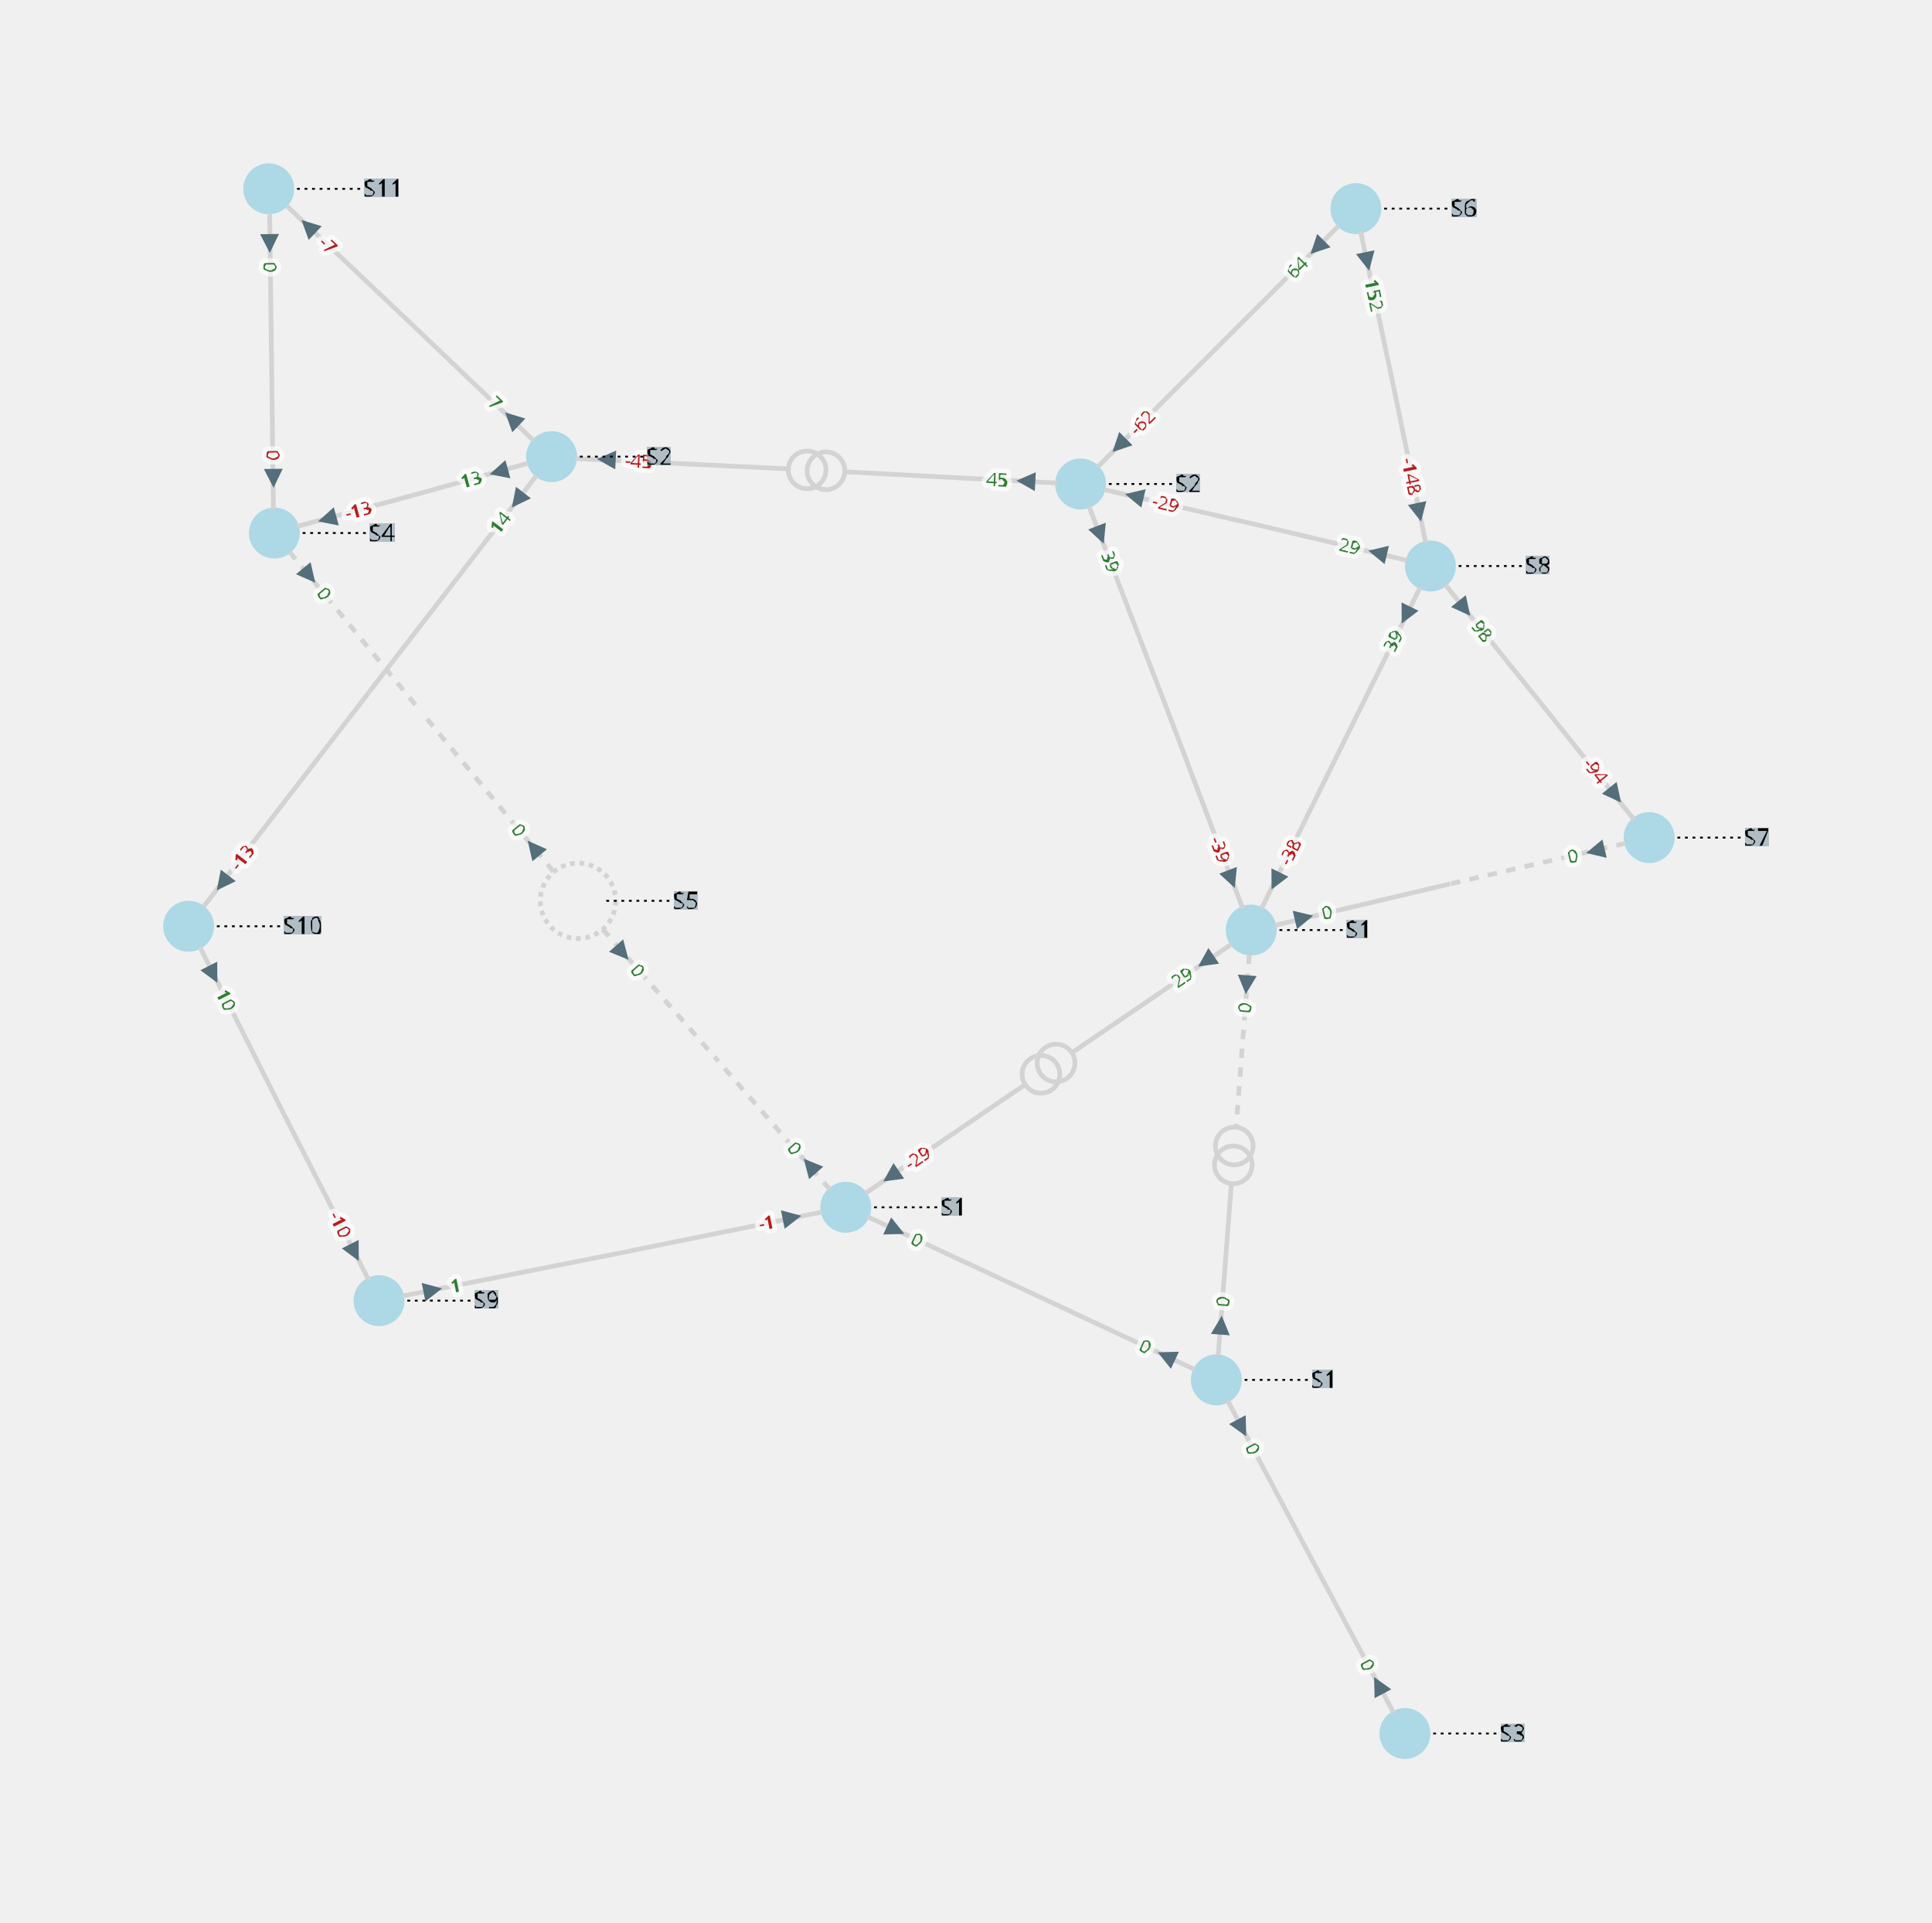
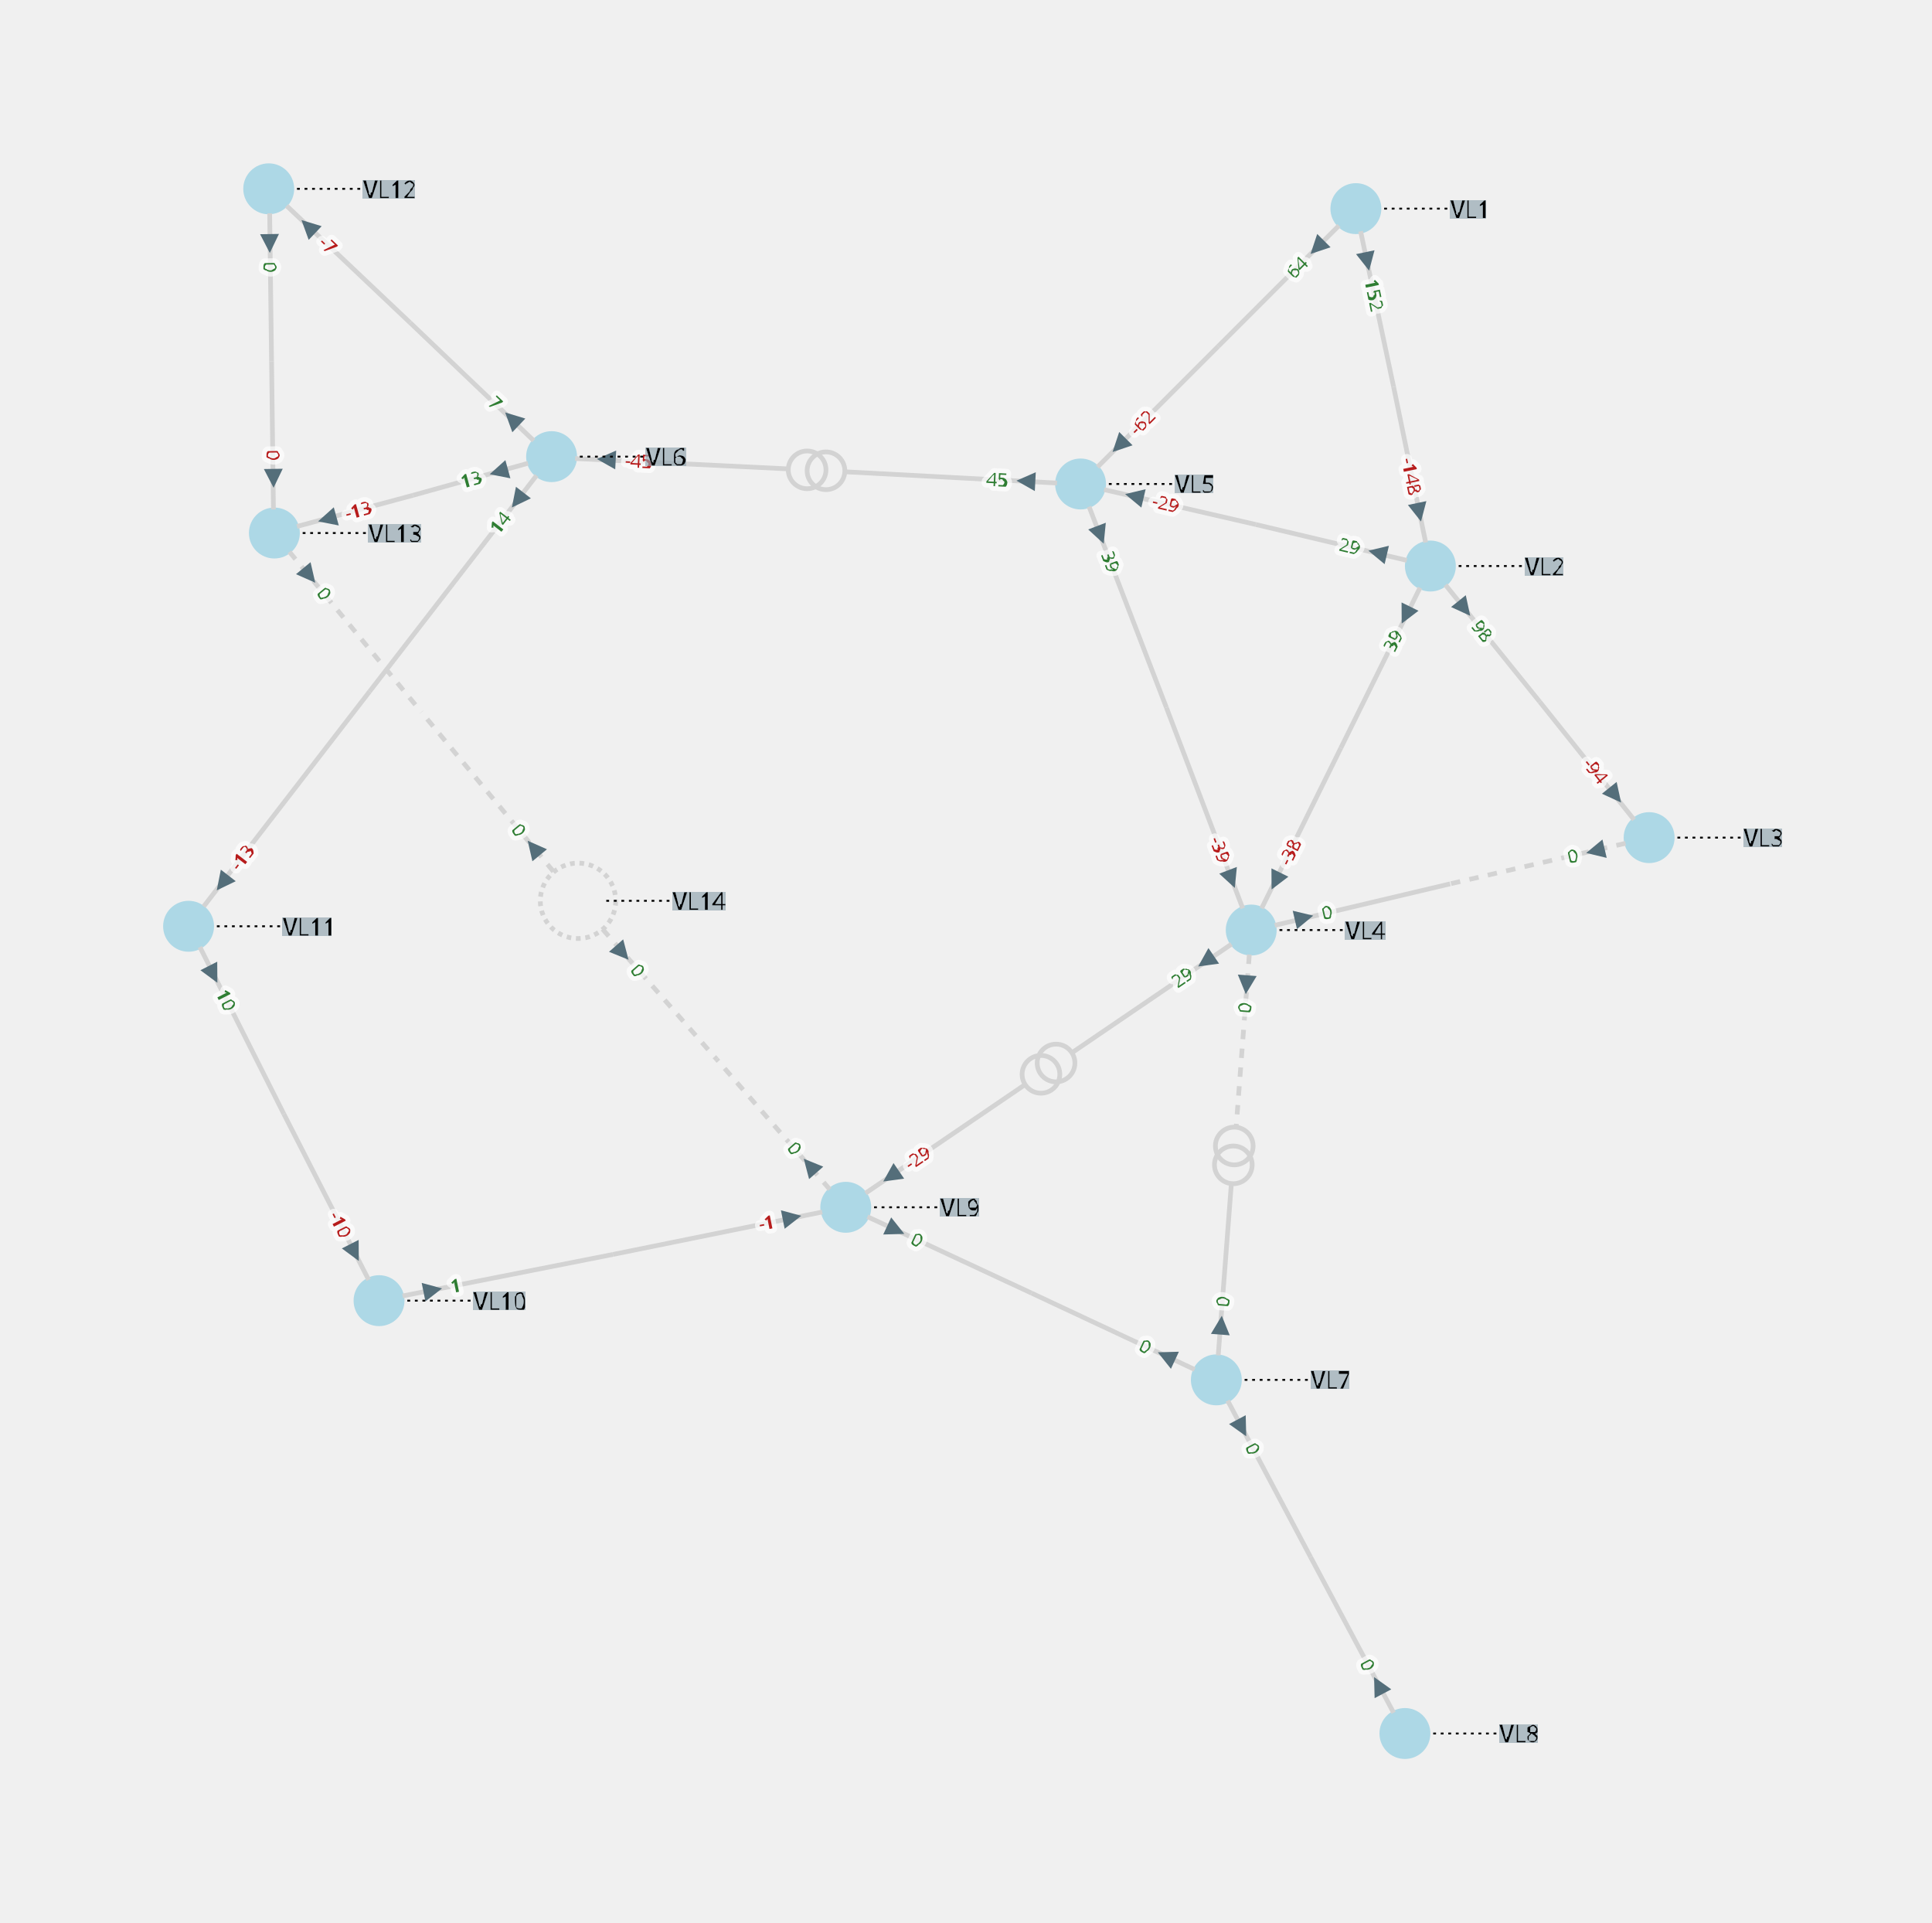
<svg xmlns="http://www.w3.org/2000/svg" width="800.00" height="795.88" viewBox="-9.21 -8.63 20.49 20.38">
  <style>
.nad-branch-edges polyline, .nad-branch-edges path {stroke: var(--nad-vl-color, lightgrey); stroke-width: 0.05; fill: none}
.nad-branch-edges circle {stroke: var(--nad-vl-color, lightgrey); stroke-width: 0.05; fill: none}
.nad-3wt-edges polyline {stroke: var(--nad-vl-color, lightgrey); stroke-width: 0.05; fill: none}
.nad-text-edges {stroke: black; stroke-width: 0.02; stroke-dasharray: .03,.05}
.nad-branch-edges .nad-disconnected polyline {stroke-dasharray: .1,.1}
.nad-vl-nodes circle, .nad-vl-nodes path {fill: var(--nad-vl-color, lightblue)}
.nad-vl-nodes circle.nad-unknown-busnode {stroke: lightgrey; stroke-width: 0.05; stroke-dasharray: .05,.05; fill: none}
.nad-hvdc-edge polyline.nad-hvdc {stroke: grey; stroke-width: 0.2}
.nad-3wt-nodes circle {stroke: var(--nad-vl-color, lightgrey); stroke-width: 0.05; fill: none}
.nad-state-out .nad-arrow-in {visibility: hidden}
.nad-state-in .nad-arrow-out {visibility: hidden}
.nad-active path {stroke: none; fill: #546e7a}
.nad-active {visibility: visible}
.nad-reactive {visibility: hidden}
.nad-reactive path {stroke: none; fill: #0277bd}
.nad-text-background {flood-color: #90a4aeaa}
- .nad-text-nodes {font: 0.25px "Verdana"; fill: black}
+ .nad-text-nodes {font: 0.25px "Verdana"; fill: black; dominant-baseline: central}
.nad-edge-infos text {font: 0.2px "Verdana"; dominant-baseline:middle; stroke: #FFFFFFAA; stroke-width: 0.1; stroke-linejoin:round; paint-order: stroke}
.nad-edge-infos .nad-state-in text {fill: #b71c1c}
.nad-edge-infos .nad-state-out text {fill: #2e7d32}
.nad-vl0to30 {--nad-vl-color: #AFB42B}
.nad-vl30to50 {--nad-vl-color: #EF9A9A}
.nad-vl50to70 {--nad-vl-color: #9C27B0}
.nad-vl70to120 {--nad-vl-color: #E65100}
.nad-vl120to180 {--nad-vl-color: #00ACC1}
.nad-vl180to300 {--nad-vl-color: #2E7D32}
.nad-vl300to500 {--nad-vl-color: #D32F2F}
.nad-branch-edges .nad-overload polyline, .nad-branch-edges .nad-overload path {animation: line-blink 3s infinite}
.nad-vl-nodes .nad-overvoltage {animation: node-over-blink 3s infinite}
.nad-vl-nodes .nad-undervoltage {animation: node-under-blink 3s infinite}

@keyframes line-blink {
  0%, 80%, 100% {stroke: var(--nad-vl-color, black); stroke-width: 0.05}
  40% {stroke: #FFEB3B; stroke-width: 0.15}
}
@keyframes node-over-blink {
  0%, 80%, 100% {stroke: white; stroke-width: 0}
  40% {stroke: #ff5722; stroke-width: 0.15}
}
@keyframes node-under-blink {
  0%, 80%, 100% {stroke: white; stroke-width: 0}
  40% {stroke: #00BCD4; stroke-width: 0.15}
}
</style>
  <defs>
    <filter id="textBgFilter" x="0" y="0" width="1" height="1">
      <feFlood class="nad-text-background" />
      <feComposite in="SourceGraphic" operator="over" />
    </filter>
  </defs>
  <g class="nad-vl-nodes">
    <g transform="translate(5.17,-6.42)" id="0" class="nad-vl120to180">
      <circle r="0.27" id="1" />
    </g>
    <g transform="translate(-5.19,5.16)" id="2" class="nad-vl0to30">
      <circle r="0.27" id="3" />
    </g>
    <g transform="translate(-7.21,1.19)" id="4" class="nad-vl0to30">
      <circle r="0.27" id="5" />
    </g>
    <g transform="translate(-6.36,-6.63)" id="6" class="nad-vl0to30">
      <circle r="0.27" id="7" />
    </g>
    <g transform="translate(-6.30,-2.98)" id="8" class="nad-vl0to30">
      <circle r="0.27" id="9" />
    </g>
    <g transform="translate(-3.08,0.92)" id="10" class="nad-vl0to30">
      <circle class="nad-unknown-busnode" r="0.40" />
    </g>
    <g transform="translate(5.96,-2.63)" id="11" class="nad-vl120to180">
      <circle r="0.27" id="12" />
    </g>
    <g transform="translate(8.28,0.25)" id="13" class="nad-vl120to180">
      <circle r="0.27" id="14" />
    </g>
    <g transform="translate(4.06,1.23)" id="15" class="nad-vl120to180">
      <circle r="0.27" id="16" />
    </g>
    <g transform="translate(2.25,-3.50)" id="17" class="nad-vl120to180">
      <circle r="0.27" id="18" />
    </g>
    <g transform="translate(-3.36,-3.79)" id="19" class="nad-vl0to30">
      <circle r="0.27" id="20" />
    </g>
    <g transform="translate(3.69,6.00)" id="21" class="nad-vl0to30">
      <circle r="0.27" id="22" />
    </g>
    <g transform="translate(5.69,9.75)" id="23" class="nad-vl0to30">
      <circle r="0.27" id="24" />
    </g>
    <g transform="translate(-0.24,4.17)" id="25" class="nad-vl0to30">
      <circle r="0.27" id="26" />
    </g>
  </g>
  <g class="nad-branch-edges">
    <g id="27">
      <g class="nad-vl120to180">
        <polyline points="5.22,-6.18 5.57,-4.53" />
        <g class="nad-edge-infos" transform="translate(5.29,-5.86)">
          <g class="nad-active nad-state-out">
            <g transform="rotate(168.22)">
              <path class="nad-arrow-in" d="M-0.1 -0.1 H0.1 L0 0.1z" />
              <path class="nad-arrow-out" d="M-0.1 0.1 H0.1 L0 -0.1z" />
            </g>
            <text transform="rotate(78.22)" x="0.19">152</text>
          </g>
          <g class="nad-reactive nad-state-in">
            <g transform="rotate(168.22)">
              <path class="nad-arrow-in" d="M-0.1 -0.1 H0.1 L0 0.1z" />
              <path class="nad-arrow-out" d="M-0.1 0.1 H0.1 L0 -0.1z" />
            </g>
            <text transform="rotate(78.22)" x="0.19">-19</text>
          </g>
        </g>
      </g>
      <g class="nad-vl120to180">
        <polyline points="5.91,-2.88 5.57,-4.53" />
        <g class="nad-edge-infos" transform="translate(5.84,-3.20)">
          <g class="nad-active nad-state-in">
            <g transform="rotate(-11.78)">
              <path class="nad-arrow-in" d="M-0.1 -0.1 H0.1 L0 0.1z" />
              <path class="nad-arrow-out" d="M-0.1 0.1 H0.1 L0 -0.1z" />
            </g>
            <text transform="rotate(-281.78)" x="-0.19" style="text-anchor:end">-148</text>
          </g>
          <g class="nad-reactive nad-state-out">
            <g transform="rotate(-11.78)">
              <path class="nad-arrow-in" d="M-0.1 -0.1 H0.1 L0 0.1z" />
              <path class="nad-arrow-out" d="M-0.1 0.1 H0.1 L0 -0.1z" />
            </g>
            <text transform="rotate(-281.78)" x="-0.19" style="text-anchor:end">26</text>
          </g>
        </g>
      </g>
    </g>
    <g id="28">
      <g class="nad-vl120to180">
        <polyline points="4.99,-6.24 3.71,-4.96" />
        <g class="nad-edge-infos" transform="translate(4.76,-6.01)">
          <g class="nad-active nad-state-out">
            <g transform="rotate(-135.06)">
              <path class="nad-arrow-in" d="M-0.1 -0.1 H0.1 L0 0.1z" />
              <path class="nad-arrow-out" d="M-0.1 0.1 H0.1 L0 -0.1z" />
            </g>
            <text transform="rotate(-45.06)" x="-0.19" style="text-anchor:end">64</text>
          </g>
          <g class="nad-reactive nad-state-out">
            <g transform="rotate(-135.06)">
              <path class="nad-arrow-in" d="M-0.1 -0.1 H0.1 L0 0.1z" />
              <path class="nad-arrow-out" d="M-0.1 0.1 H0.1 L0 -0.1z" />
            </g>
            <text transform="rotate(-45.06)" x="-0.19" style="text-anchor:end">3</text>
          </g>
        </g>
      </g>
      <g class="nad-vl120to180">
        <polyline points="2.43,-3.68 3.71,-4.96" />
        <g class="nad-edge-infos" transform="translate(2.66,-3.91)">
          <g class="nad-active nad-state-in">
            <g transform="rotate(44.94)">
              <path class="nad-arrow-in" d="M-0.1 -0.1 H0.1 L0 0.1z" />
              <path class="nad-arrow-out" d="M-0.1 0.1 H0.1 L0 -0.1z" />
            </g>
            <text transform="rotate(-45.06)" x="0.19">-62</text>
          </g>
          <g class="nad-reactive nad-state-in">
            <g transform="rotate(44.94)">
              <path class="nad-arrow-in" d="M-0.1 -0.1 H0.1 L0 0.1z" />
              <path class="nad-arrow-out" d="M-0.1 0.1 H0.1 L0 -0.1z" />
            </g>
            <text transform="rotate(-45.06)" x="0.19">0</text>
          </g>
        </g>
      </g>
    </g>
    <g id="29">
      <g class="nad-vl0to30">
        <polyline points="-0.49,4.22 -2.71,4.67" />
        <g class="nad-edge-infos" transform="translate(-0.81,4.28)">
          <g class="nad-active nad-state-in">
            <g transform="rotate(-101.40)">
              <path class="nad-arrow-in" d="M-0.1 -0.1 H0.1 L0 0.1z" />
              <path class="nad-arrow-out" d="M-0.1 0.1 H0.1 L0 -0.1z" />
            </g>
            <text transform="rotate(-11.40)" x="-0.19" style="text-anchor:end">-1</text>
          </g>
          <g class="nad-reactive nad-state-out">
            <g transform="rotate(-101.40)">
              <path class="nad-arrow-in" d="M-0.1 -0.1 H0.1 L0 0.1z" />
              <path class="nad-arrow-out" d="M-0.1 0.1 H0.1 L0 -0.1z" />
            </g>
            <text transform="rotate(-11.40)" x="-0.19" style="text-anchor:end">17</text>
          </g>
        </g>
      </g>
      <g class="nad-vl0to30">
        <polyline points="-4.94,5.11 -2.71,4.67" />
        <g class="nad-edge-infos" transform="translate(-4.62,5.05)">
          <g class="nad-active nad-state-out">
            <g transform="rotate(78.60)">
              <path class="nad-arrow-in" d="M-0.1 -0.1 H0.1 L0 0.1z" />
              <path class="nad-arrow-out" d="M-0.1 0.1 H0.1 L0 -0.1z" />
            </g>
            <text transform="rotate(-11.40)" x="0.19">1</text>
          </g>
          <g class="nad-reactive nad-state-in">
            <g transform="rotate(78.60)">
              <path class="nad-arrow-in" d="M-0.1 -0.1 H0.1 L0 0.1z" />
              <path class="nad-arrow-out" d="M-0.1 0.1 H0.1 L0 -0.1z" />
            </g>
            <text transform="rotate(-11.40)" x="0.19">-17</text>
          </g>
        </g>
      </g>
    </g>
    <g id="30">
      <g class="nad-vl0to30">
        <polyline points="-5.30,4.94 -6.20,3.18" />
        <g class="nad-edge-infos" transform="translate(-5.45,4.65)">
          <g class="nad-active nad-state-in">
            <g transform="rotate(-26.97)">
              <path class="nad-arrow-in" d="M-0.1 -0.1 H0.1 L0 0.1z" />
              <path class="nad-arrow-out" d="M-0.1 0.1 H0.1 L0 -0.1z" />
            </g>
            <text transform="rotate(-296.97)" x="-0.19" style="text-anchor:end">-10</text>
          </g>
          <g class="nad-reactive nad-state-out">
            <g transform="rotate(-26.97)">
              <path class="nad-arrow-in" d="M-0.1 -0.1 H0.1 L0 0.1z" />
              <path class="nad-arrow-out" d="M-0.1 0.1 H0.1 L0 -0.1z" />
            </g>
            <text transform="rotate(-296.97)" x="-0.19" style="text-anchor:end">11</text>
          </g>
        </g>
      </g>
      <g class="nad-vl0to30">
        <polyline points="-7.09,1.41 -6.20,3.18" />
        <g class="nad-edge-infos" transform="translate(-6.95,1.70)">
          <g class="nad-active nad-state-out">
            <g transform="rotate(153.03)">
              <path class="nad-arrow-in" d="M-0.1 -0.1 H0.1 L0 0.1z" />
              <path class="nad-arrow-out" d="M-0.1 0.1 H0.1 L0 -0.1z" />
            </g>
            <text transform="rotate(63.03)" x="0.19">10</text>
          </g>
          <g class="nad-reactive nad-state-in">
            <g transform="rotate(153.03)">
              <path class="nad-arrow-in" d="M-0.1 -0.1 H0.1 L0 0.1z" />
              <path class="nad-arrow-out" d="M-0.1 0.1 H0.1 L0 -0.1z" />
            </g>
            <text transform="rotate(63.03)" x="0.19">-11</text>
          </g>
        </g>
      </g>
    </g>
    <g id="31">
      <g class="nad-vl0to30">
        <polyline points="-3.52,-3.59 -5.29,-1.30" />
        <g class="nad-edge-infos" transform="translate(-3.72,-3.33)">
          <g class="nad-active nad-state-out">
            <g transform="rotate(-142.27)">
              <path class="nad-arrow-in" d="M-0.1 -0.1 H0.1 L0 0.1z" />
              <path class="nad-arrow-out" d="M-0.1 0.1 H0.1 L0 -0.1z" />
            </g>
            <text transform="rotate(-52.27)" x="-0.19" style="text-anchor:end">14</text>
          </g>
          <g class="nad-reactive nad-state-in">
            <g transform="rotate(-142.27)">
              <path class="nad-arrow-in" d="M-0.1 -0.1 H0.1 L0 0.1z" />
              <path class="nad-arrow-out" d="M-0.1 0.1 H0.1 L0 -0.1z" />
            </g>
            <text transform="rotate(-52.27)" x="-0.19" style="text-anchor:end">-9</text>
          </g>
        </g>
      </g>
      <g class="nad-vl0to30">
        <polyline points="-7.05,0.98 -5.29,-1.30" />
        <g class="nad-edge-infos" transform="translate(-6.85,0.73)">
          <g class="nad-active nad-state-in">
            <g transform="rotate(37.73)">
              <path class="nad-arrow-in" d="M-0.1 -0.1 H0.1 L0 0.1z" />
              <path class="nad-arrow-out" d="M-0.1 0.1 H0.1 L0 -0.1z" />
            </g>
            <text transform="rotate(-52.27)" x="0.19">-13</text>
          </g>
          <g class="nad-reactive nad-state-out">
            <g transform="rotate(37.73)">
              <path class="nad-arrow-in" d="M-0.1 -0.1 H0.1 L0 0.1z" />
              <path class="nad-arrow-out" d="M-0.1 0.1 H0.1 L0 -0.1z" />
            </g>
            <text transform="rotate(-52.27)" x="0.19">9</text>
          </g>
        </g>
      </g>
    </g>
    <g id="32">
      <g class="nad-vl0to30">
        <polyline points="-3.55,-3.96 -4.86,-5.21" />
        <g class="nad-edge-infos" transform="translate(-3.78,-4.19)">
          <g class="nad-active nad-state-out">
            <g transform="rotate(-46.52)">
              <path class="nad-arrow-in" d="M-0.1 -0.1 H0.1 L0 0.1z" />
              <path class="nad-arrow-out" d="M-0.1 0.1 H0.1 L0 -0.1z" />
            </g>
            <text transform="rotate(-316.52)" x="-0.19" style="text-anchor:end">7</text>
          </g>
          <g class="nad-reactive nad-state-out">
            <g transform="rotate(-46.52)">
              <path class="nad-arrow-in" d="M-0.1 -0.1 H0.1 L0 0.1z" />
              <path class="nad-arrow-out" d="M-0.1 0.1 H0.1 L0 -0.1z" />
            </g>
            <text transform="rotate(-316.52)" x="-0.19" style="text-anchor:end">2</text>
          </g>
        </g>
      </g>
      <g class="nad-vl0to30">
        <polyline points="-6.17,-6.45 -4.86,-5.21" />
        <g class="nad-edge-infos" transform="translate(-5.94,-6.23)">
          <g class="nad-active nad-state-in">
            <g transform="rotate(133.48)">
              <path class="nad-arrow-in" d="M-0.1 -0.1 H0.1 L0 0.1z" />
              <path class="nad-arrow-out" d="M-0.1 0.1 H0.1 L0 -0.1z" />
            </g>
            <text transform="rotate(43.48)" x="0.19">-7</text>
          </g>
          <g class="nad-reactive nad-state-in">
            <g transform="rotate(133.48)">
              <path class="nad-arrow-in" d="M-0.1 -0.1 H0.1 L0 0.1z" />
              <path class="nad-arrow-out" d="M-0.1 0.1 H0.1 L0 -0.1z" />
            </g>
            <text transform="rotate(43.48)" x="0.19">-2</text>
          </g>
        </g>
      </g>
    </g>
    <g id="33">
      <g class="nad-vl0to30">
        <polyline points="-6.35,-6.37 -6.33,-4.80" />
        <g class="nad-edge-infos" transform="translate(-6.35,-6.05)">
          <g class="nad-active nad-state-out">
            <g transform="rotate(179.14)">
              <path class="nad-arrow-in" d="M-0.1 -0.1 H0.1 L0 0.1z" />
              <path class="nad-arrow-out" d="M-0.1 0.1 H0.1 L0 -0.1z" />
            </g>
            <text transform="rotate(89.14)" x="0.19">0</text>
          </g>
          <g class="nad-reactive nad-state-out">
            <g transform="rotate(179.14)">
              <path class="nad-arrow-in" d="M-0.1 -0.1 H0.1 L0 0.1z" />
              <path class="nad-arrow-out" d="M-0.1 0.1 H0.1 L0 -0.1z" />
            </g>
            <text transform="rotate(89.14)" x="0.19">1</text>
          </g>
        </g>
      </g>
      <g class="nad-vl0to30">
        <polyline points="-6.31,-3.23 -6.33,-4.80" />
        <g class="nad-edge-infos" transform="translate(-6.31,-3.56)">
          <g class="nad-active nad-state-in">
            <g transform="rotate(-0.86)">
              <path class="nad-arrow-in" d="M-0.1 -0.1 H0.1 L0 0.1z" />
              <path class="nad-arrow-out" d="M-0.1 0.1 H0.1 L0 -0.1z" />
            </g>
            <text transform="rotate(-270.86)" x="-0.19" style="text-anchor:end">0</text>
          </g>
          <g class="nad-reactive nad-state-in">
            <g transform="rotate(-0.86)">
              <path class="nad-arrow-in" d="M-0.1 -0.1 H0.1 L0 0.1z" />
              <path class="nad-arrow-out" d="M-0.1 0.1 H0.1 L0 -0.1z" />
            </g>
            <text transform="rotate(-270.86)" x="-0.19" style="text-anchor:end">-1</text>
          </g>
        </g>
      </g>
    </g>
    <g id="34">
      <g class="nad-vl0to30">
        <polyline points="-3.61,-3.72 -4.83,-3.38" />
        <g class="nad-edge-infos" transform="translate(-3.92,-3.63)">
          <g class="nad-active nad-state-out">
            <g transform="rotate(-105.38)">
              <path class="nad-arrow-in" d="M-0.1 -0.1 H0.1 L0 0.1z" />
              <path class="nad-arrow-out" d="M-0.1 0.1 H0.1 L0 -0.1z" />
            </g>
            <text transform="rotate(-15.38)" x="-0.19" style="text-anchor:end">13</text>
          </g>
          <g class="nad-reactive nad-state-out">
            <g transform="rotate(-105.38)">
              <path class="nad-arrow-in" d="M-0.1 -0.1 H0.1 L0 0.1z" />
              <path class="nad-arrow-out" d="M-0.1 0.1 H0.1 L0 -0.1z" />
            </g>
            <text transform="rotate(-15.38)" x="-0.19" style="text-anchor:end">5</text>
          </g>
        </g>
      </g>
      <g class="nad-vl0to30">
        <polyline points="-6.06,-3.05 -4.83,-3.38" />
        <g class="nad-edge-infos" transform="translate(-5.74,-3.13)">
          <g class="nad-active nad-state-in">
            <g transform="rotate(74.62)">
              <path class="nad-arrow-in" d="M-0.1 -0.1 H0.1 L0 0.1z" />
              <path class="nad-arrow-out" d="M-0.1 0.1 H0.1 L0 -0.1z" />
            </g>
            <text transform="rotate(-15.38)" x="0.19">-13</text>
          </g>
          <g class="nad-reactive nad-state-in">
            <g transform="rotate(74.62)">
              <path class="nad-arrow-in" d="M-0.1 -0.1 H0.1 L0 0.1z" />
              <path class="nad-arrow-out" d="M-0.1 0.1 H0.1 L0 -0.1z" />
            </g>
            <text transform="rotate(-15.38)" x="0.19">-5</text>
          </g>
        </g>
      </g>
    </g>
    <g id="35" class="nad-disconnected">
      <g class="nad-disconnected nad-vl0to30">
        <polyline points="-6.14,-2.78 -4.74,-1.08" />
        <g class="nad-edge-infos" transform="translate(-5.93,-2.53)">
          <g class="nad-active nad-state-out">
            <g transform="rotate(140.48)">
              <path class="nad-arrow-in" d="M-0.1 -0.1 H0.1 L0 0.1z" />
              <path class="nad-arrow-out" d="M-0.1 0.1 H0.1 L0 -0.1z" />
            </g>
            <text transform="rotate(50.48)" x="0.19">0</text>
          </g>
          <g class="nad-reactive nad-state-out">
            <g transform="rotate(140.48)">
              <path class="nad-arrow-in" d="M-0.1 -0.1 H0.1 L0 0.1z" />
              <path class="nad-arrow-out" d="M-0.1 0.1 H0.1 L0 -0.1z" />
            </g>
            <text transform="rotate(50.48)" x="0.19">0</text>
          </g>
        </g>
      </g>
      <g class="nad-disconnected nad-vl0to30">
        <polyline points="-3.34,0.61 -4.74,-1.08" />
        <g class="nad-edge-infos" transform="translate(-3.55,0.36)">
          <g class="nad-active nad-state-out">
            <g transform="rotate(-39.52)">
              <path class="nad-arrow-in" d="M-0.1 -0.1 H0.1 L0 0.1z" />
              <path class="nad-arrow-out" d="M-0.1 0.1 H0.1 L0 -0.1z" />
            </g>
            <text transform="rotate(-309.52)" x="-0.19" style="text-anchor:end">0</text>
          </g>
          <g class="nad-reactive nad-state-out">
            <g transform="rotate(-39.52)">
              <path class="nad-arrow-in" d="M-0.1 -0.1 H0.1 L0 0.1z" />
              <path class="nad-arrow-out" d="M-0.1 0.1 H0.1 L0 -0.1z" />
            </g>
            <text transform="rotate(-309.52)" x="-0.19" style="text-anchor:end">0</text>
          </g>
        </g>
      </g>
    </g>
    <g id="36" class="nad-disconnected">
      <g class="nad-disconnected nad-vl0to30">
        <polyline points="-0.41,3.98 -1.61,2.60" />
        <g class="nad-edge-infos" transform="translate(-0.62,3.73)">
          <g class="nad-active nad-state-out">
            <g transform="rotate(-41.26)">
              <path class="nad-arrow-in" d="M-0.1 -0.1 H0.1 L0 0.1z" />
              <path class="nad-arrow-out" d="M-0.1 0.1 H0.1 L0 -0.1z" />
            </g>
            <text transform="rotate(-311.26)" x="-0.19" style="text-anchor:end">0</text>
          </g>
          <g class="nad-reactive nad-state-out">
            <g transform="rotate(-41.26)">
              <path class="nad-arrow-in" d="M-0.1 -0.1 H0.1 L0 0.1z" />
              <path class="nad-arrow-out" d="M-0.1 0.1 H0.1 L0 -0.1z" />
            </g>
            <text transform="rotate(-311.26)" x="-0.19" style="text-anchor:end">0</text>
          </g>
        </g>
      </g>
      <g class="nad-disconnected nad-vl0to30">
        <polyline points="-2.82,1.22 -1.61,2.60" />
        <g class="nad-edge-infos" transform="translate(-2.61,1.47)">
          <g class="nad-active nad-state-out">
            <g transform="rotate(138.74)">
              <path class="nad-arrow-in" d="M-0.1 -0.1 H0.1 L0 0.1z" />
              <path class="nad-arrow-out" d="M-0.1 0.1 H0.1 L0 -0.1z" />
            </g>
            <text transform="rotate(48.74)" x="0.19">0</text>
          </g>
          <g class="nad-reactive nad-state-out">
            <g transform="rotate(138.74)">
              <path class="nad-arrow-in" d="M-0.1 -0.1 H0.1 L0 0.1z" />
              <path class="nad-arrow-out" d="M-0.1 0.1 H0.1 L0 -0.1z" />
            </g>
            <text transform="rotate(48.74)" x="0.19">0</text>
          </g>
        </g>
      </g>
    </g>
    <g id="37">
      <g class="nad-vl120to180">
        <polyline points="6.12,-2.43 7.12,-1.19" />
        <g class="nad-edge-infos" transform="translate(6.32,-2.18)">
          <g class="nad-active nad-state-out">
            <g transform="rotate(141.24)">
              <path class="nad-arrow-in" d="M-0.1 -0.1 H0.1 L0 0.1z" />
              <path class="nad-arrow-out" d="M-0.1 0.1 H0.1 L0 -0.1z" />
            </g>
            <text transform="rotate(51.24)" x="0.19">98</text>
          </g>
          <g class="nad-reactive nad-state-out">
            <g transform="rotate(141.24)">
              <path class="nad-arrow-in" d="M-0.1 -0.1 H0.1 L0 0.1z" />
              <path class="nad-arrow-out" d="M-0.1 0.1 H0.1 L0 -0.1z" />
            </g>
            <text transform="rotate(51.24)" x="0.19">2</text>
          </g>
        </g>
      </g>
      <g class="nad-vl120to180">
        <polyline points="8.12,0.06 7.12,-1.19" />
        <g class="nad-edge-infos" transform="translate(7.92,-0.20)">
          <g class="nad-active nad-state-in">
            <g transform="rotate(-38.76)">
              <path class="nad-arrow-in" d="M-0.1 -0.1 H0.1 L0 0.1z" />
              <path class="nad-arrow-out" d="M-0.1 0.1 H0.1 L0 -0.1z" />
            </g>
            <text transform="rotate(-308.76)" x="-0.19" style="text-anchor:end">-94</text>
          </g>
          <g class="nad-reactive nad-state-out">
            <g transform="rotate(-38.76)">
              <path class="nad-arrow-in" d="M-0.1 -0.1 H0.1 L0 0.1z" />
              <path class="nad-arrow-out" d="M-0.1 0.1 H0.1 L0 -0.1z" />
            </g>
            <text transform="rotate(-308.76)" x="-0.19" style="text-anchor:end">11</text>
          </g>
        </g>
      </g>
    </g>
    <g id="38">
      <g class="nad-vl120to180">
        <polyline points="5.85,-2.40 5.01,-0.70" />
        <g class="nad-edge-infos" transform="translate(5.70,-2.11)">
          <g class="nad-active nad-state-out">
            <g transform="rotate(-153.82)">
              <path class="nad-arrow-in" d="M-0.1 -0.1 H0.1 L0 0.1z" />
              <path class="nad-arrow-out" d="M-0.1 0.1 H0.1 L0 -0.1z" />
            </g>
            <text transform="rotate(-63.82)" x="-0.19" style="text-anchor:end">39</text>
          </g>
          <g class="nad-reactive nad-state-in">
            <g transform="rotate(-153.82)">
              <path class="nad-arrow-in" d="M-0.1 -0.1 H0.1 L0 0.1z" />
              <path class="nad-arrow-out" d="M-0.1 0.1 H0.1 L0 -0.1z" />
            </g>
            <text transform="rotate(-63.82)" x="-0.19" style="text-anchor:end">-1</text>
          </g>
        </g>
      </g>
      <g class="nad-vl120to180">
        <polyline points="4.17,1.00 5.01,-0.70" />
        <g class="nad-edge-infos" transform="translate(4.32,0.71)">
          <g class="nad-active nad-state-in">
            <g transform="rotate(26.18)">
              <path class="nad-arrow-in" d="M-0.1 -0.1 H0.1 L0 0.1z" />
              <path class="nad-arrow-out" d="M-0.1 0.1 H0.1 L0 -0.1z" />
            </g>
            <text transform="rotate(-63.82)" x="0.19">-38</text>
          </g>
          <g class="nad-reactive nad-state-in">
            <g transform="rotate(26.18)">
              <path class="nad-arrow-in" d="M-0.1 -0.1 H0.1 L0 0.1z" />
              <path class="nad-arrow-out" d="M-0.1 0.1 H0.1 L0 -0.1z" />
            </g>
            <text transform="rotate(-63.82)" x="0.19">-1</text>
          </g>
        </g>
      </g>
    </g>
    <g id="39">
      <g class="nad-vl120to180">
        <polyline points="5.71,-2.69 4.11,-3.07" />
        <g class="nad-edge-infos" transform="translate(5.40,-2.77)">
          <g class="nad-active nad-state-out">
            <g transform="rotate(-76.85)">
              <path class="nad-arrow-in" d="M-0.1 -0.1 H0.1 L0 0.1z" />
              <path class="nad-arrow-out" d="M-0.1 0.1 H0.1 L0 -0.1z" />
            </g>
            <text transform="rotate(-346.85)" x="-0.19" style="text-anchor:end">29</text>
          </g>
          <g class="nad-reactive nad-state-out">
            <g transform="rotate(-76.85)">
              <path class="nad-arrow-in" d="M-0.1 -0.1 H0.1 L0 0.1z" />
              <path class="nad-arrow-out" d="M-0.1 0.1 H0.1 L0 -0.1z" />
            </g>
            <text transform="rotate(-346.85)" x="-0.19" style="text-anchor:end">2</text>
          </g>
        </g>
      </g>
      <g class="nad-vl120to180">
        <polyline points="2.50,-3.44 4.11,-3.07" />
        <g class="nad-edge-infos" transform="translate(2.82,-3.37)">
          <g class="nad-active nad-state-in">
            <g transform="rotate(103.15)">
              <path class="nad-arrow-in" d="M-0.1 -0.1 H0.1 L0 0.1z" />
              <path class="nad-arrow-out" d="M-0.1 0.1 H0.1 L0 -0.1z" />
            </g>
            <text transform="rotate(13.15)" x="0.19">-29</text>
          </g>
          <g class="nad-reactive nad-state-in">
            <g transform="rotate(103.15)">
              <path class="nad-arrow-in" d="M-0.1 -0.1 H0.1 L0 0.1z" />
              <path class="nad-arrow-out" d="M-0.1 0.1 H0.1 L0 -0.1z" />
            </g>
            <text transform="rotate(13.15)" x="0.19">-4</text>
          </g>
        </g>
      </g>
    </g>
    <g id="40">
      <g class="nad-disconnected nad-vl120to180">
        <polyline points="8.03,0.31 6.17,0.74" />
        <g class="nad-edge-infos" transform="translate(7.71,0.39)">
          <g class="nad-active nad-state-out">
            <g transform="rotate(-103.07)">
              <path class="nad-arrow-in" d="M-0.1 -0.1 H0.1 L0 0.1z" />
              <path class="nad-arrow-out" d="M-0.1 0.1 H0.1 L0 -0.1z" />
            </g>
            <text transform="rotate(-13.07)" x="-0.19" style="text-anchor:end">0</text>
          </g>
          <g class="nad-reactive nad-state-out">
            <g transform="rotate(-103.07)">
              <path class="nad-arrow-in" d="M-0.1 -0.1 H0.1 L0 0.1z" />
              <path class="nad-arrow-out" d="M-0.1 0.1 H0.1 L0 -0.1z" />
            </g>
            <text transform="rotate(-13.07)" x="-0.19" style="text-anchor:end">0</text>
          </g>
        </g>
      </g>
      <g class="nad-vl120to180">
        <polyline points="4.31,1.18 6.17,0.74" />
        <g class="nad-edge-infos" transform="translate(4.62,1.10)">
          <g class="nad-active nad-state-out">
            <g transform="rotate(76.93)">
              <path class="nad-arrow-in" d="M-0.1 -0.1 H0.1 L0 0.1z" />
              <path class="nad-arrow-out" d="M-0.1 0.1 H0.1 L0 -0.1z" />
            </g>
            <text transform="rotate(-13.07)" x="0.19">0</text>
          </g>
          <g class="nad-reactive nad-state-in">
            <g transform="rotate(76.93)">
              <path class="nad-arrow-in" d="M-0.1 -0.1 H0.1 L0 0.1z" />
              <path class="nad-arrow-out" d="M-0.1 0.1 H0.1 L0 -0.1z" />
            </g>
            <text transform="rotate(-13.07)" x="0.19">-1</text>
          </g>
        </g>
      </g>
    </g>
    <g id="41">
      <g class="nad-vl120to180">
        <polyline points="3.97,1.00 3.16,-1.13" />
        <g class="nad-edge-infos" transform="translate(3.85,0.69)">
          <g class="nad-active nad-state-in">
            <g transform="rotate(-20.91)">
              <path class="nad-arrow-in" d="M-0.1 -0.1 H0.1 L0 0.1z" />
              <path class="nad-arrow-out" d="M-0.1 0.1 H0.1 L0 -0.1z" />
            </g>
            <text transform="rotate(-290.91)" x="-0.19" style="text-anchor:end">-39</text>
          </g>
          <g class="nad-reactive nad-state-out">
            <g transform="rotate(-20.91)">
              <path class="nad-arrow-in" d="M-0.1 -0.1 H0.1 L0 0.1z" />
              <path class="nad-arrow-out" d="M-0.1 0.1 H0.1 L0 -0.1z" />
            </g>
            <text transform="rotate(-290.91)" x="-0.19" style="text-anchor:end">12</text>
          </g>
        </g>
      </g>
      <g class="nad-vl120to180">
        <polyline points="2.34,-3.26 3.16,-1.13" />
        <g class="nad-edge-infos" transform="translate(2.46,-2.96)">
          <g class="nad-active nad-state-out">
            <g transform="rotate(159.09)">
              <path class="nad-arrow-in" d="M-0.1 -0.1 H0.1 L0 0.1z" />
              <path class="nad-arrow-out" d="M-0.1 0.1 H0.1 L0 -0.1z" />
            </g>
            <text transform="rotate(69.09)" x="0.19">39</text>
          </g>
          <g class="nad-reactive nad-state-in">
            <g transform="rotate(159.09)">
              <path class="nad-arrow-in" d="M-0.1 -0.1 H0.1 L0 0.1z" />
              <path class="nad-arrow-out" d="M-0.1 0.1 H0.1 L0 -0.1z" />
            </g>
            <text transform="rotate(69.09)" x="0.19">-12</text>
          </g>
        </g>
      </g>
    </g>
    <g id="42">
      <g class="nad-disconnected nad-vl120to180">
        <polyline points="4.04,1.49 3.90,3.32" />
        <g class="nad-edge-infos" transform="translate(4.01,1.81)">
          <g class="nad-active nad-state-out">
            <g transform="rotate(-175.57)">
              <path class="nad-arrow-in" d="M-0.1 -0.1 H0.1 L0 0.1z" />
              <path class="nad-arrow-out" d="M-0.1 0.1 H0.1 L0 -0.1z" />
            </g>
            <text transform="rotate(-85.57)" x="-0.19" style="text-anchor:end">0</text>
          </g>
          <g class="nad-reactive nad-state-out">
            <g transform="rotate(-175.57)">
              <path class="nad-arrow-in" d="M-0.1 -0.1 H0.1 L0 0.1z" />
              <path class="nad-arrow-out" d="M-0.1 0.1 H0.1 L0 -0.1z" />
            </g>
            <text transform="rotate(-85.57)" x="-0.19" style="text-anchor:end">0</text>
          </g>
        </g>
        <circle cx="3.88" cy="3.52" r="0.20" />
      </g>
      <g class="nad-vl0to30">
        <polyline points="3.71,5.74 3.85,3.91" />
        <g class="nad-edge-infos" transform="translate(3.74,5.42)">
          <g class="nad-active nad-state-out">
            <g transform="rotate(4.43)">
              <path class="nad-arrow-in" d="M-0.1 -0.1 H0.1 L0 0.1z" />
              <path class="nad-arrow-out" d="M-0.1 0.1 H0.1 L0 -0.1z" />
            </g>
            <text transform="rotate(-85.57)" x="0.19">0</text>
          </g>
          <g class="nad-reactive nad-state-out">
            <g transform="rotate(4.43)">
              <path class="nad-arrow-in" d="M-0.1 -0.1 H0.1 L0 0.1z" />
              <path class="nad-arrow-out" d="M-0.1 0.1 H0.1 L0 -0.1z" />
            </g>
            <text transform="rotate(-85.57)" x="0.19">0</text>
          </g>
        </g>
        <circle cx="3.87" cy="3.72" r="0.20" />
      </g>
    </g>
    <g id="43">
      <g class="nad-vl120to180">
        <polyline points="3.85,1.38 2.16,2.53" />
        <g class="nad-edge-infos" transform="translate(3.58,1.56)">
          <g class="nad-active nad-state-out">
            <g transform="rotate(-124.32)">
              <path class="nad-arrow-in" d="M-0.1 -0.1 H0.1 L0 0.1z" />
              <path class="nad-arrow-out" d="M-0.1 0.1 H0.1 L0 -0.1z" />
            </g>
            <text transform="rotate(-34.32)" x="-0.19" style="text-anchor:end">29</text>
          </g>
          <g class="nad-reactive nad-state-in">
            <g transform="rotate(-124.32)">
              <path class="nad-arrow-in" d="M-0.1 -0.1 H0.1 L0 0.1z" />
              <path class="nad-arrow-out" d="M-0.1 0.1 H0.1 L0 -0.1z" />
            </g>
            <text transform="rotate(-34.32)" x="-0.19" style="text-anchor:end">-6</text>
          </g>
        </g>
        <circle cx="1.99" cy="2.64" r="0.20" />
      </g>
      <g class="nad-vl0to30">
        <polyline points="-0.03,4.02 1.66,2.87" />
        <g class="nad-edge-infos" transform="translate(0.24,3.84)">
          <g class="nad-active nad-state-in">
            <g transform="rotate(55.68)">
              <path class="nad-arrow-in" d="M-0.1 -0.1 H0.1 L0 0.1z" />
              <path class="nad-arrow-out" d="M-0.1 0.1 H0.1 L0 -0.1z" />
            </g>
            <text transform="rotate(-34.32)" x="0.19">-29</text>
          </g>
          <g class="nad-reactive nad-state-out">
            <g transform="rotate(55.68)">
              <path class="nad-arrow-in" d="M-0.1 -0.1 H0.1 L0 0.1z" />
              <path class="nad-arrow-out" d="M-0.1 0.1 H0.1 L0 -0.1z" />
            </g>
            <text transform="rotate(-34.32)" x="0.19">11</text>
          </g>
        </g>
        <circle cx="1.83" cy="2.76" r="0.20" />
      </g>
    </g>
    <g id="44">
      <g class="nad-vl120to180">
        <polyline points="2.00,-3.51 -0.26,-3.63" />
        <g class="nad-edge-infos" transform="translate(1.67,-3.53)">
          <g class="nad-active nad-state-out">
            <g transform="rotate(-87.06)">
              <path class="nad-arrow-in" d="M-0.1 -0.1 H0.1 L0 0.1z" />
              <path class="nad-arrow-out" d="M-0.1 0.1 H0.1 L0 -0.1z" />
            </g>
            <text transform="rotate(-357.06)" x="-0.19" style="text-anchor:end">45</text>
          </g>
          <g class="nad-reactive nad-state-out">
            <g transform="rotate(-87.06)">
              <path class="nad-arrow-in" d="M-0.1 -0.1 H0.1 L0 0.1z" />
              <path class="nad-arrow-out" d="M-0.1 0.1 H0.1 L0 -0.1z" />
            </g>
            <text transform="rotate(-357.06)" x="-0.19" style="text-anchor:end">14</text>
          </g>
        </g>
        <circle cx="-0.45" cy="-3.64" r="0.20" />
      </g>
      <g class="nad-vl0to30">
        <polyline points="-3.11,-3.77 -0.85,-3.66" />
        <g class="nad-edge-infos" transform="translate(-2.78,-3.76)">
          <g class="nad-active nad-state-in">
            <g transform="rotate(92.94)">
              <path class="nad-arrow-in" d="M-0.1 -0.1 H0.1 L0 0.1z" />
              <path class="nad-arrow-out" d="M-0.1 0.1 H0.1 L0 -0.1z" />
            </g>
            <text transform="rotate(2.94)" x="0.19">-45</text>
          </g>
          <g class="nad-reactive nad-state-in">
            <g transform="rotate(92.94)">
              <path class="nad-arrow-in" d="M-0.1 -0.1 H0.1 L0 0.1z" />
              <path class="nad-arrow-out" d="M-0.1 0.1 H0.1 L0 -0.1z" />
            </g>
            <text transform="rotate(2.94)" x="0.19">-10</text>
          </g>
        </g>
        <circle cx="-0.65" cy="-3.65" r="0.20" />
      </g>
    </g>
    <g id="45">
      <g class="nad-vl0to30">
        <polyline points="3.81,6.22 4.69,7.88" />
        <g class="nad-edge-infos" transform="translate(3.96,6.51)">
          <g class="nad-active nad-state-out">
            <g transform="rotate(152.03)">
              <path class="nad-arrow-in" d="M-0.1 -0.1 H0.1 L0 0.1z" />
              <path class="nad-arrow-out" d="M-0.1 0.1 H0.1 L0 -0.1z" />
            </g>
            <text transform="rotate(62.03)" x="0.19">0</text>
          </g>
          <g class="nad-reactive nad-state-in">
            <g transform="rotate(152.03)">
              <path class="nad-arrow-in" d="M-0.1 -0.1 H0.1 L0 0.1z" />
              <path class="nad-arrow-out" d="M-0.1 0.1 H0.1 L0 -0.1z" />
            </g>
            <text transform="rotate(62.03)" x="0.19">-22</text>
          </g>
        </g>
      </g>
      <g class="nad-vl0to30">
        <polyline points="5.57,9.53 4.69,7.88" />
        <g class="nad-edge-infos" transform="translate(5.41,9.24)">
          <g class="nad-active nad-state-out">
            <g transform="rotate(-27.97)">
              <path class="nad-arrow-in" d="M-0.1 -0.1 H0.1 L0 0.1z" />
              <path class="nad-arrow-out" d="M-0.1 0.1 H0.1 L0 -0.1z" />
            </g>
            <text transform="rotate(-297.97)" x="-0.19" style="text-anchor:end">0</text>
          </g>
          <g class="nad-reactive nad-state-out">
            <g transform="rotate(-27.97)">
              <path class="nad-arrow-in" d="M-0.1 -0.1 H0.1 L0 0.1z" />
              <path class="nad-arrow-out" d="M-0.1 0.1 H0.1 L0 -0.1z" />
            </g>
            <text transform="rotate(-297.97)" x="-0.19" style="text-anchor:end">24</text>
          </g>
        </g>
      </g>
    </g>
    <g id="46">
      <g class="nad-vl0to30">
        <polyline points="3.46,5.89 1.73,5.08" />
        <g class="nad-edge-infos" transform="translate(3.16,5.75)">
          <g class="nad-active nad-state-out">
            <g transform="rotate(-65.02)">
              <path class="nad-arrow-in" d="M-0.1 -0.1 H0.1 L0 0.1z" />
              <path class="nad-arrow-out" d="M-0.1 0.1 H0.1 L0 -0.1z" />
            </g>
            <text transform="rotate(-335.02)" x="-0.19" style="text-anchor:end">0</text>
          </g>
          <g class="nad-reactive nad-state-out">
            <g transform="rotate(-65.02)">
              <path class="nad-arrow-in" d="M-0.1 -0.1 H0.1 L0 0.1z" />
              <path class="nad-arrow-out" d="M-0.1 0.1 H0.1 L0 -0.1z" />
            </g>
            <text transform="rotate(-335.02)" x="-0.19" style="text-anchor:end">22</text>
          </g>
        </g>
      </g>
      <g class="nad-vl0to30">
        <polyline points="-0.01,4.27 1.73,5.08" />
        <g class="nad-edge-infos" transform="translate(0.29,4.41)">
          <g class="nad-active nad-state-out">
            <g transform="rotate(114.98)">
              <path class="nad-arrow-in" d="M-0.1 -0.1 H0.1 L0 0.1z" />
              <path class="nad-arrow-out" d="M-0.1 0.1 H0.1 L0 -0.1z" />
            </g>
            <text transform="rotate(24.98)" x="0.19">0</text>
          </g>
          <g class="nad-reactive nad-state-in">
            <g transform="rotate(114.98)">
              <path class="nad-arrow-in" d="M-0.1 -0.1 H0.1 L0 0.1z" />
              <path class="nad-arrow-out" d="M-0.1 0.1 H0.1 L0 -0.1z" />
            </g>
            <text transform="rotate(24.98)" x="0.19">-22</text>
          </g>
        </g>
      </g>
    </g>
  </g>
  <g class="nad-text-edges">
    <polyline id="0_edge" points="5.47,-6.42 6.17,-6.42" />
    <polyline id="2_edge" points="-4.89,5.16 -4.19,5.16" />
    <polyline id="4_edge" points="-6.91,1.19 -6.21,1.19" />
    <polyline id="6_edge" points="-6.06,-6.63 -5.36,-6.63" />
    <polyline id="8_edge" points="-6.00,-2.98 -5.30,-2.98" />
    <polyline id="10_edge" points="-2.78,0.92 -2.08,0.92" />
    <polyline id="11_edge" points="6.26,-2.63 6.96,-2.63" />
    <polyline id="13_edge" points="8.58,0.25 9.28,0.25" />
    <polyline id="15_edge" points="4.36,1.23 5.06,1.23" />
    <polyline id="17_edge" points="2.55,-3.50 3.25,-3.50" />
    <polyline id="19_edge" points="-3.06,-3.79 -2.36,-3.79" />
    <polyline id="21_edge" points="3.99,6.00 4.69,6.00" />
    <polyline id="23_edge" points="5.99,9.75 6.69,9.75" />
    <polyline id="25_edge" points="0.06,4.17 0.76,4.17" />
  </g>
  <g class="nad-text-nodes">
-     <text filter="url(#textBgFilter)" y="-6.42" style="dominant-baseline:middle" x="6.17">S6</text>
-     <text filter="url(#textBgFilter)" y="5.16" style="dominant-baseline:middle" x="-4.19">S9</text>
-     <text filter="url(#textBgFilter)" y="1.19" style="dominant-baseline:middle" x="-6.21">S10</text>
-     <text filter="url(#textBgFilter)" y="-6.63" style="dominant-baseline:middle" x="-5.36">S11</text>
-     <text filter="url(#textBgFilter)" y="-2.98" style="dominant-baseline:middle" x="-5.30">S4</text>
-     <text filter="url(#textBgFilter)" y="0.92" style="dominant-baseline:middle" x="-2.08">S5</text>
-     <text filter="url(#textBgFilter)" y="-2.63" style="dominant-baseline:middle" x="6.96">S8</text>
-     <text filter="url(#textBgFilter)" y="0.25" style="dominant-baseline:middle" x="9.28">S7</text>
-     <text filter="url(#textBgFilter)" y="1.23" style="dominant-baseline:middle" x="5.06">S1</text>
-     <text filter="url(#textBgFilter)" y="-3.50" style="dominant-baseline:middle" x="3.25">S2</text>
-     <text filter="url(#textBgFilter)" y="-3.79" style="dominant-baseline:middle" x="-2.36">S2</text>
-     <text filter="url(#textBgFilter)" y="6.00" style="dominant-baseline:middle" x="4.69">S1</text>
-     <text filter="url(#textBgFilter)" y="9.75" style="dominant-baseline:middle" x="6.69">S3</text>
-     <text filter="url(#textBgFilter)" y="4.17" style="dominant-baseline:middle" x="0.76">S1</text>
+     <text filter="url(#textBgFilter)" y="-6.42" x="6.17">VL1</text>
+     <text filter="url(#textBgFilter)" y="5.16" x="-4.19">VL10</text>
+     <text filter="url(#textBgFilter)" y="1.19" x="-6.21">VL11</text>
+     <text filter="url(#textBgFilter)" y="-6.63" x="-5.36">VL12</text>
+     <text filter="url(#textBgFilter)" y="-2.98" x="-5.30">VL13</text>
+     <text filter="url(#textBgFilter)" y="0.92" x="-2.08">VL14</text>
+     <text filter="url(#textBgFilter)" y="-2.63" x="6.96">VL2</text>
+     <text filter="url(#textBgFilter)" y="0.25" x="9.28">VL3</text>
+     <text filter="url(#textBgFilter)" y="1.23" x="5.06">VL4</text>
+     <text filter="url(#textBgFilter)" y="-3.50" x="3.25">VL5</text>
+     <text filter="url(#textBgFilter)" y="-3.79" x="-2.36">VL6</text>
+     <text filter="url(#textBgFilter)" y="6.00" x="4.69">VL7</text>
+     <text filter="url(#textBgFilter)" y="9.75" x="6.69">VL8</text>
+     <text filter="url(#textBgFilter)" y="4.17" x="0.76">VL9</text>
  </g>
</svg>
